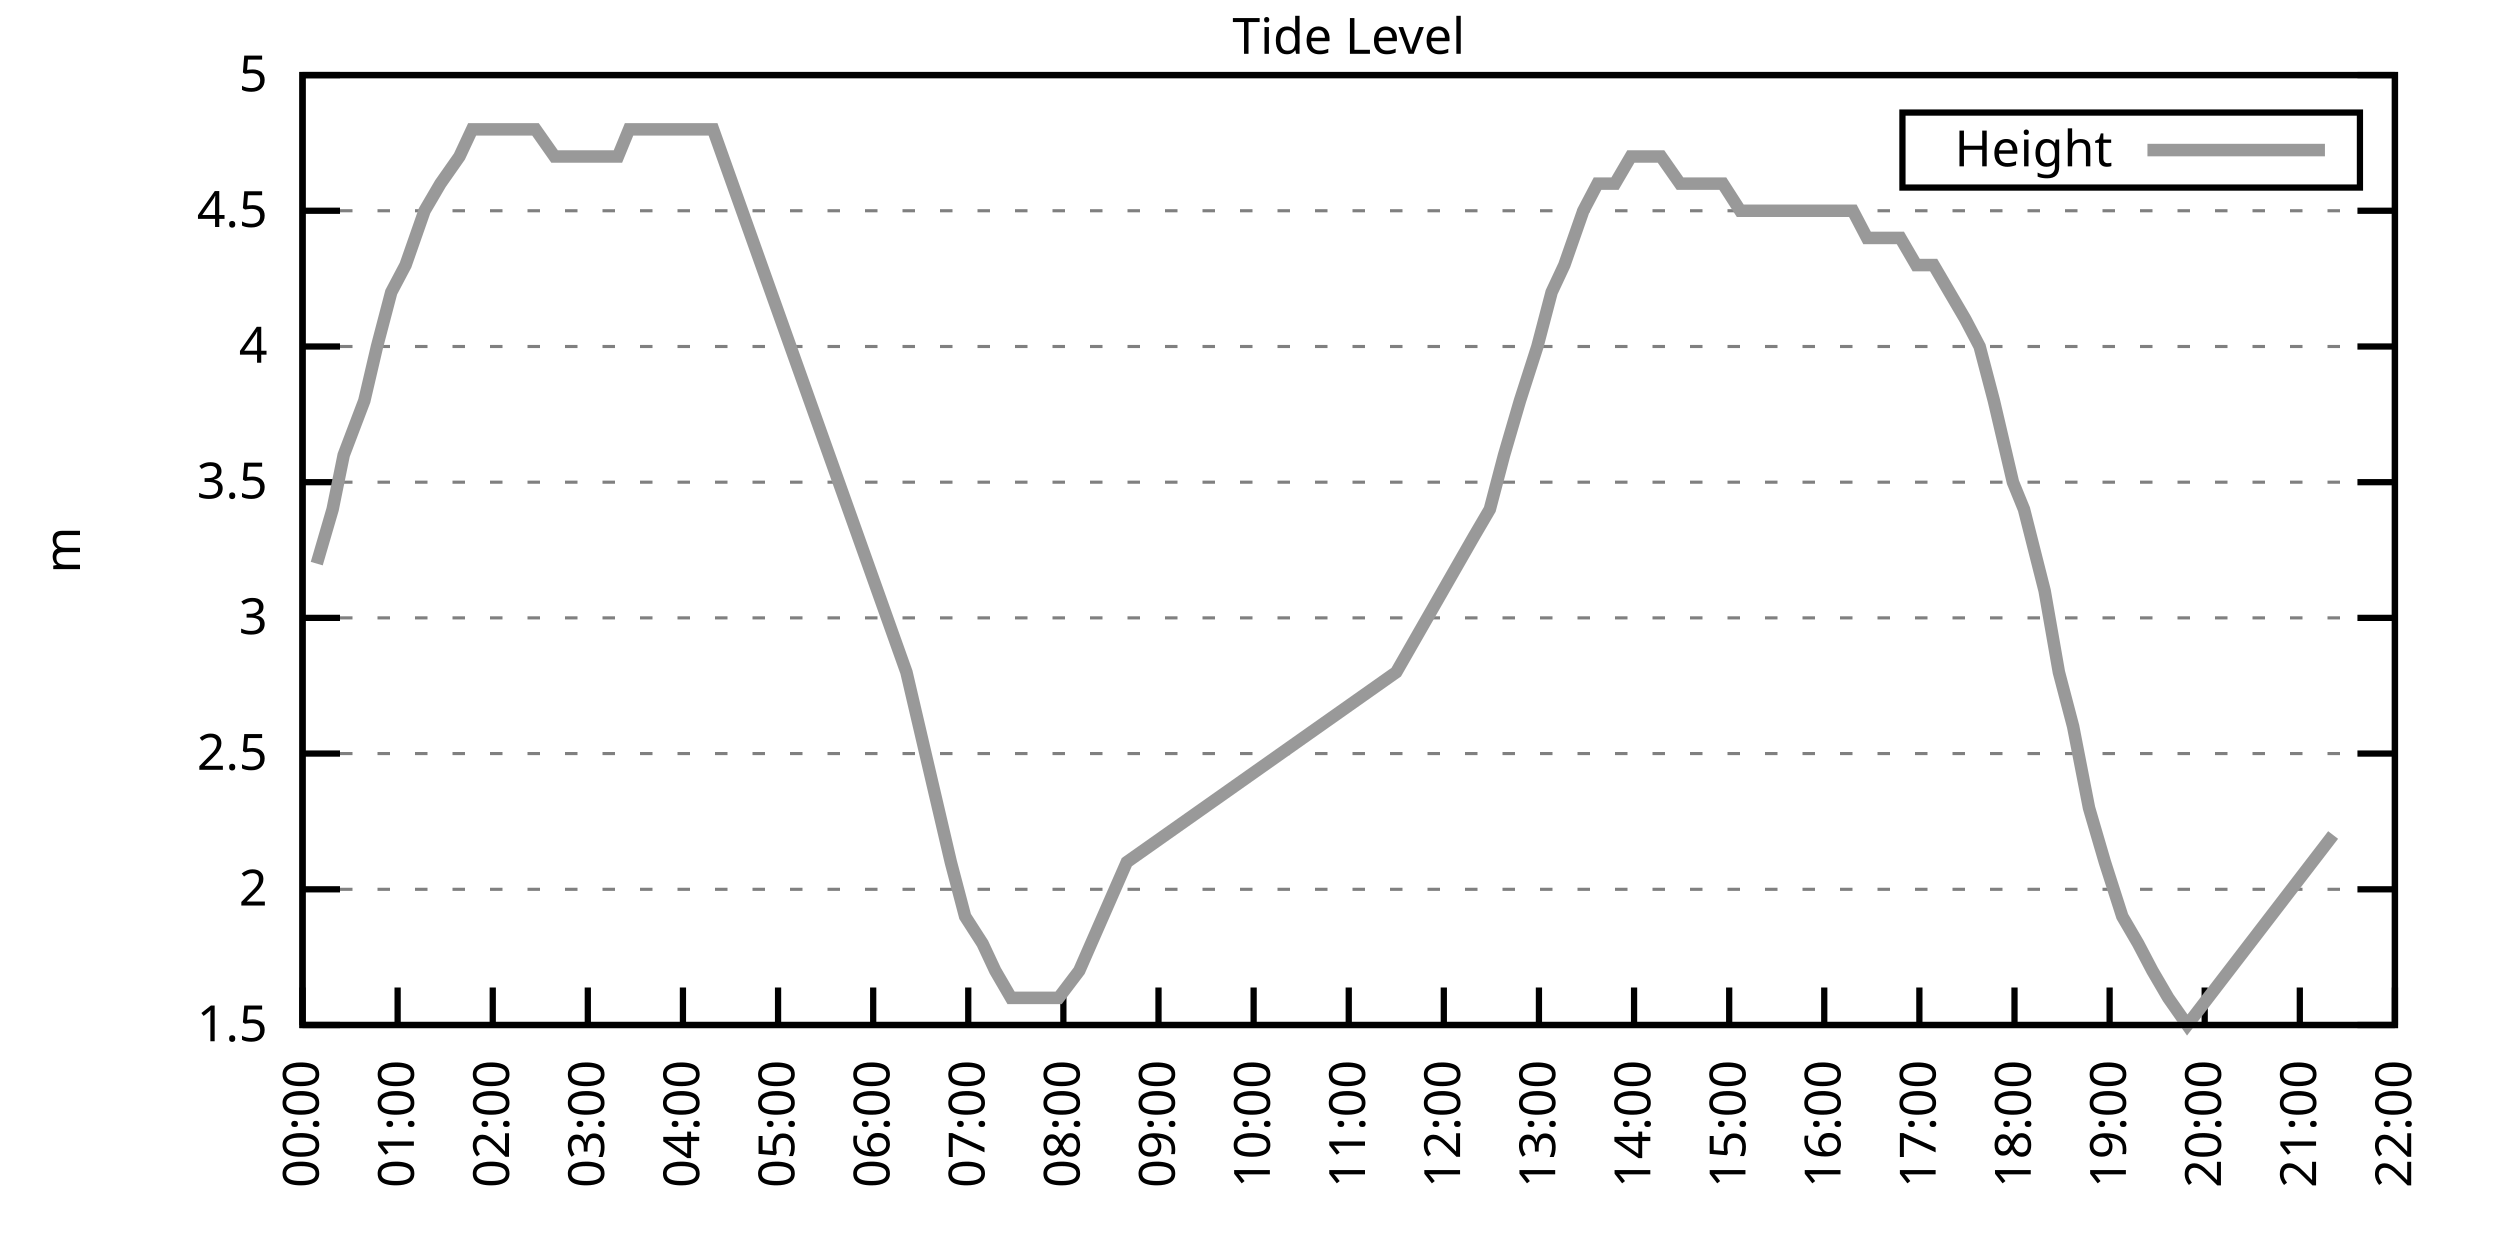
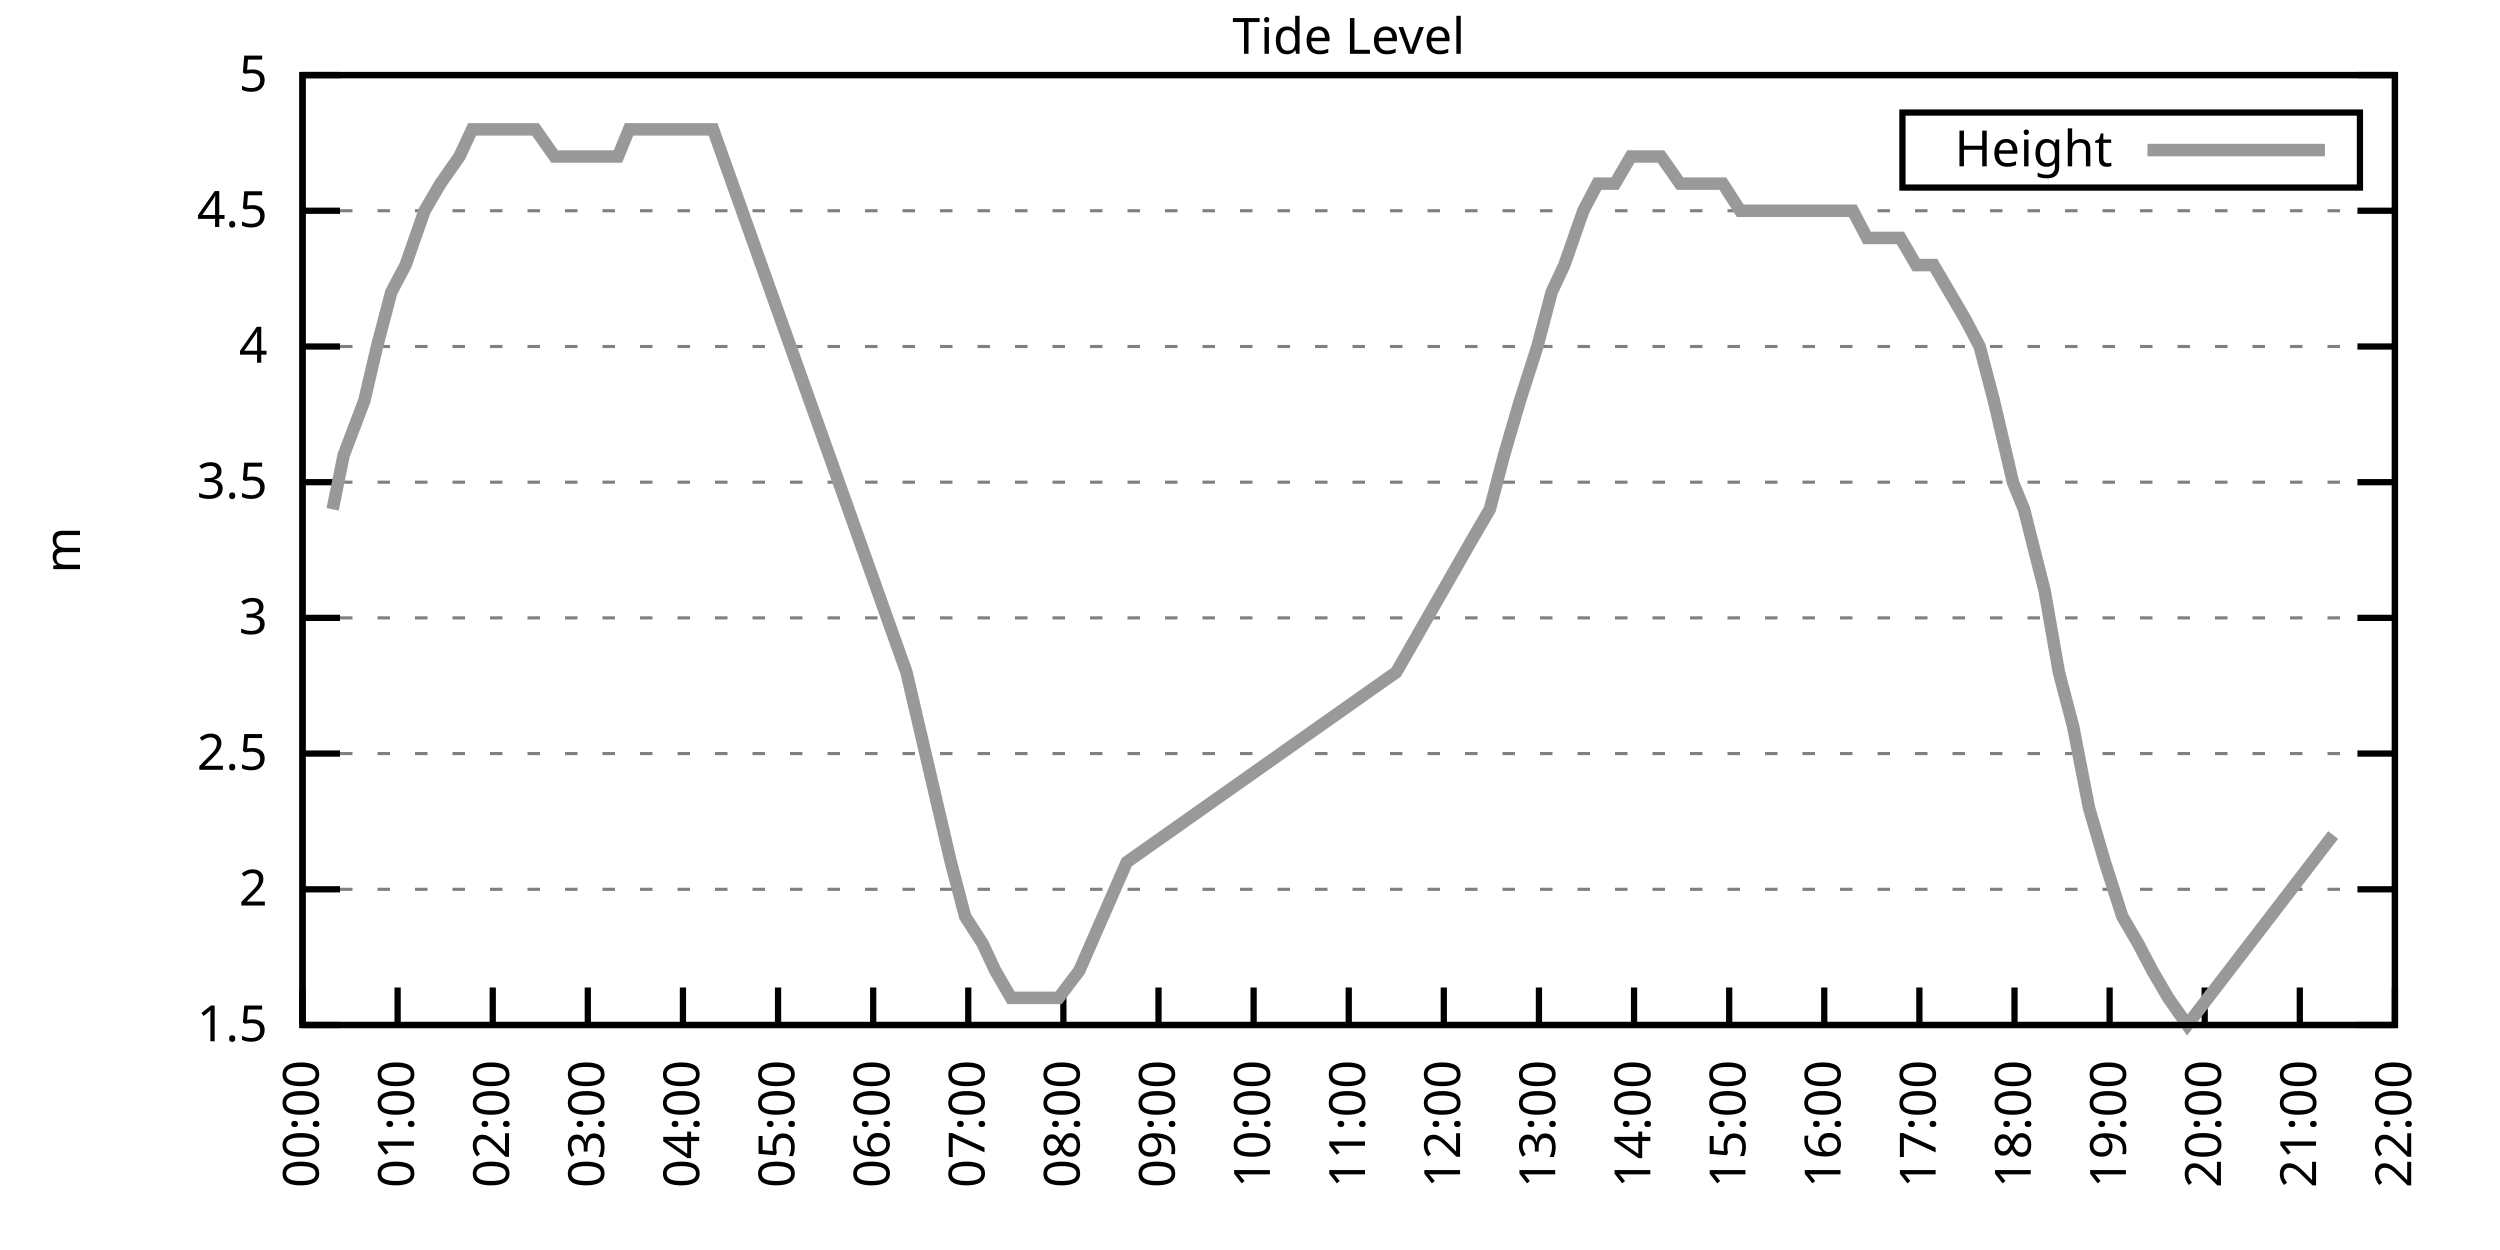
<svg xmlns="http://www.w3.org/2000/svg" xmlns:xlink="http://www.w3.org/1999/xlink" width="400" height="200" viewBox="0 0 400 200">
  <g id="gnuplot_canvas">
    <rect x="0" y="0" width="400" height="200" fill="none" />
    <defs>
      <circle id="gpDot" r="0.5" stroke-width="0.5" stroke="currentColor" />
      <path id="gpPt0" stroke-width="0.333" stroke="currentColor" d="M-1,0 h2 M0,-1 v2" />
      <path id="gpPt1" stroke-width="0.333" stroke="currentColor" d="M-1,-1 L1,1 M1,-1 L-1,1" />
      <path id="gpPt2" stroke-width="0.333" stroke="currentColor" d="M-1,0 L1,0 M0,-1 L0,1 M-1,-1 L1,1 M-1,1 L1,-1" />
      <rect id="gpPt3" stroke-width="0.333" stroke="currentColor" x="-1" y="-1" width="2" height="2" />
      <rect id="gpPt4" stroke-width="0.333" stroke="currentColor" fill="currentColor" x="-1" y="-1" width="2" height="2" />
      <circle id="gpPt5" stroke-width="0.333" stroke="currentColor" cx="0" cy="0" r="1" />
      <use xlink:href="#gpPt5" id="gpPt6" fill="currentColor" stroke="none" />
      <path id="gpPt7" stroke-width="0.333" stroke="currentColor" d="M0,-1.33 L-1.33,0.67 L1.33,0.67 z" />
      <use xlink:href="#gpPt7" id="gpPt8" fill="currentColor" stroke="none" />
      <use xlink:href="#gpPt7" id="gpPt9" stroke="currentColor" transform="rotate(180)" />
      <use xlink:href="#gpPt9" id="gpPt10" fill="currentColor" stroke="none" />
      <use xlink:href="#gpPt3" id="gpPt11" stroke="currentColor" transform="rotate(45)" />
      <use xlink:href="#gpPt11" id="gpPt12" fill="currentColor" stroke="none" />
      <path id="gpPt13" stroke-width="0.333" stroke="currentColor" d="M0,1.330 L1.265,0.411 L0.782,-1.067 L-0.782,-1.076 L-1.265,0.411 z" />
      <use xlink:href="#gpPt13" id="gpPt14" fill="currentColor" stroke="none" />
      <filter id="textbox" filterUnits="objectBoundingBox" x="0" y="0" height="1" width="1">
        <feFlood flood-color="white" flood-opacity="1" result="bgnd" />
        <feComposite in="SourceGraphic" in2="bgnd" operator="atop" />
      </filter>
      <filter id="greybox" filterUnits="objectBoundingBox" x="0" y="0" height="1" width="1">
        <feFlood flood-color="lightgrey" flood-opacity="1" result="grey" />
        <feComposite in="SourceGraphic" in2="grey" operator="atop" />
      </filter>
    </defs>
    <g fill="none" color="white" stroke="currentColor" stroke-width="1.00" stroke-linecap="butt" stroke-linejoin="miter">
</g>
    <g fill="none" color="black" stroke="currentColor" stroke-width="1.00" stroke-linecap="butt" stroke-linejoin="miter">
      <g stroke="none" shape-rendering="crispEdges">
        <polygon fill="rgb(255, 255, 255)" points="48.40,164.00 383.18,164.00 383.18,12.02 48.40,12.02 " />
      </g>
    </g>
    <g fill="none" color="black" stroke="currentColor" stroke-width="1.00" stroke-linecap="butt" stroke-linejoin="miter">
</g>
    <g fill="none" color="black" stroke="black" stroke-width="0.50" stroke-linecap="butt" stroke-linejoin="miter">
</g>
    <g fill="none" color="gray" stroke="currentColor" stroke-width="0.50" stroke-linecap="butt" stroke-linejoin="miter">
      <path stroke="gray" stroke-dasharray="2,4" class="gridline" d="M48.40,164.00 L383.19,164.00  " />
    </g>
    <g fill="none" color="gray" stroke="gray" stroke-width="1.00" stroke-linecap="butt" stroke-linejoin="miter">
</g>
    <g fill="none" color="black" stroke="currentColor" stroke-width="1.00" stroke-linecap="butt" stroke-linejoin="miter">
      <path stroke="black" d="M48.40,164.00 L54.40,164.00 M383.19,164.00 L377.19,164.00  " />
      <g transform="translate(42.80,166.60)" stroke="none" fill="black" font-family="Sans" font-size="8.00" text-anchor="end">
        <text>
          <tspan font-family="Sans"> 1.5</tspan>
        </text>
      </g>
    </g>
    <g fill="none" color="black" stroke="currentColor" stroke-width="1.00" stroke-linecap="butt" stroke-linejoin="miter">
</g>
    <g fill="none" color="black" stroke="black" stroke-width="0.50" stroke-linecap="butt" stroke-linejoin="miter">
</g>
    <g fill="none" color="gray" stroke="currentColor" stroke-width="0.50" stroke-linecap="butt" stroke-linejoin="miter">
      <path stroke="gray" stroke-dasharray="2,4" class="gridline" d="M48.40,142.29 L383.19,142.29  " />
    </g>
    <g fill="none" color="gray" stroke="gray" stroke-width="1.00" stroke-linecap="butt" stroke-linejoin="miter">
</g>
    <g fill="none" color="black" stroke="currentColor" stroke-width="1.00" stroke-linecap="butt" stroke-linejoin="miter">
      <path stroke="black" d="M48.40,142.29 L54.40,142.29 M383.19,142.29 L377.19,142.29  " />
      <g transform="translate(42.80,144.89)" stroke="none" fill="black" font-family="Sans" font-size="8.00" text-anchor="end">
        <text>
          <tspan font-family="Sans"> 2</tspan>
        </text>
      </g>
    </g>
    <g fill="none" color="black" stroke="currentColor" stroke-width="1.00" stroke-linecap="butt" stroke-linejoin="miter">
</g>
    <g fill="none" color="black" stroke="black" stroke-width="0.50" stroke-linecap="butt" stroke-linejoin="miter">
</g>
    <g fill="none" color="gray" stroke="currentColor" stroke-width="0.50" stroke-linecap="butt" stroke-linejoin="miter">
      <path stroke="gray" stroke-dasharray="2,4" class="gridline" d="M48.40,120.57 L383.19,120.57  " />
    </g>
    <g fill="none" color="gray" stroke="gray" stroke-width="1.00" stroke-linecap="butt" stroke-linejoin="miter">
</g>
    <g fill="none" color="black" stroke="currentColor" stroke-width="1.00" stroke-linecap="butt" stroke-linejoin="miter">
      <path stroke="black" d="M48.40,120.57 L54.40,120.57 M383.19,120.57 L377.19,120.57  " />
      <g transform="translate(42.80,123.17)" stroke="none" fill="black" font-family="Sans" font-size="8.00" text-anchor="end">
        <text>
          <tspan font-family="Sans"> 2.5</tspan>
        </text>
      </g>
    </g>
    <g fill="none" color="black" stroke="currentColor" stroke-width="1.00" stroke-linecap="butt" stroke-linejoin="miter">
</g>
    <g fill="none" color="black" stroke="black" stroke-width="0.50" stroke-linecap="butt" stroke-linejoin="miter">
</g>
    <g fill="none" color="gray" stroke="currentColor" stroke-width="0.50" stroke-linecap="butt" stroke-linejoin="miter">
      <path stroke="gray" stroke-dasharray="2,4" class="gridline" d="M48.40,98.86 L383.19,98.86  " />
    </g>
    <g fill="none" color="gray" stroke="gray" stroke-width="1.00" stroke-linecap="butt" stroke-linejoin="miter">
</g>
    <g fill="none" color="black" stroke="currentColor" stroke-width="1.00" stroke-linecap="butt" stroke-linejoin="miter">
      <path stroke="black" d="M48.40,98.86 L54.40,98.86 M383.19,98.86 L377.19,98.86  " />
      <g transform="translate(42.80,101.46)" stroke="none" fill="black" font-family="Sans" font-size="8.00" text-anchor="end">
        <text>
          <tspan font-family="Sans"> 3</tspan>
        </text>
      </g>
    </g>
    <g fill="none" color="black" stroke="currentColor" stroke-width="1.00" stroke-linecap="butt" stroke-linejoin="miter">
</g>
    <g fill="none" color="black" stroke="black" stroke-width="0.50" stroke-linecap="butt" stroke-linejoin="miter">
</g>
    <g fill="none" color="gray" stroke="currentColor" stroke-width="0.50" stroke-linecap="butt" stroke-linejoin="miter">
      <path stroke="gray" stroke-dasharray="2,4" class="gridline" d="M48.40,77.15 L383.19,77.15  " />
    </g>
    <g fill="none" color="gray" stroke="gray" stroke-width="1.00" stroke-linecap="butt" stroke-linejoin="miter">
</g>
    <g fill="none" color="black" stroke="currentColor" stroke-width="1.00" stroke-linecap="butt" stroke-linejoin="miter">
      <path stroke="black" d="M48.40,77.15 L54.40,77.15 M383.19,77.15 L377.19,77.15  " />
      <g transform="translate(42.80,79.75)" stroke="none" fill="black" font-family="Sans" font-size="8.00" text-anchor="end">
        <text>
          <tspan font-family="Sans"> 3.5</tspan>
        </text>
      </g>
    </g>
    <g fill="none" color="black" stroke="currentColor" stroke-width="1.00" stroke-linecap="butt" stroke-linejoin="miter">
</g>
    <g fill="none" color="black" stroke="black" stroke-width="0.50" stroke-linecap="butt" stroke-linejoin="miter">
</g>
    <g fill="none" color="gray" stroke="currentColor" stroke-width="0.50" stroke-linecap="butt" stroke-linejoin="miter">
      <path stroke="gray" stroke-dasharray="2,4" class="gridline" d="M48.40,55.44 L383.19,55.44  " />
    </g>
    <g fill="none" color="gray" stroke="gray" stroke-width="1.00" stroke-linecap="butt" stroke-linejoin="miter">
</g>
    <g fill="none" color="black" stroke="currentColor" stroke-width="1.00" stroke-linecap="butt" stroke-linejoin="miter">
      <path stroke="black" d="M48.40,55.44 L54.40,55.44 M383.19,55.44 L377.19,55.44  " />
      <g transform="translate(42.80,58.04)" stroke="none" fill="black" font-family="Sans" font-size="8.00" text-anchor="end">
        <text>
          <tspan font-family="Sans"> 4</tspan>
        </text>
      </g>
    </g>
    <g fill="none" color="black" stroke="currentColor" stroke-width="1.00" stroke-linecap="butt" stroke-linejoin="miter">
</g>
    <g fill="none" color="black" stroke="black" stroke-width="0.50" stroke-linecap="butt" stroke-linejoin="miter">
</g>
    <g fill="none" color="gray" stroke="currentColor" stroke-width="0.50" stroke-linecap="butt" stroke-linejoin="miter">
      <path stroke="gray" stroke-dasharray="2,4" class="gridline" d="M48.40,33.72 L383.19,33.72  " />
    </g>
    <g fill="none" color="gray" stroke="gray" stroke-width="1.00" stroke-linecap="butt" stroke-linejoin="miter">
</g>
    <g fill="none" color="black" stroke="currentColor" stroke-width="1.00" stroke-linecap="butt" stroke-linejoin="miter">
      <path stroke="black" d="M48.40,33.72 L54.40,33.72 M383.19,33.72 L377.19,33.72  " />
      <g transform="translate(42.80,36.32)" stroke="none" fill="black" font-family="Sans" font-size="8.00" text-anchor="end">
        <text>
          <tspan font-family="Sans"> 4.5</tspan>
        </text>
      </g>
    </g>
    <g fill="none" color="black" stroke="currentColor" stroke-width="1.00" stroke-linecap="butt" stroke-linejoin="miter">
</g>
    <g fill="none" color="black" stroke="black" stroke-width="0.50" stroke-linecap="butt" stroke-linejoin="miter">
</g>
    <g fill="none" color="gray" stroke="currentColor" stroke-width="0.50" stroke-linecap="butt" stroke-linejoin="miter">
      <path stroke="gray" stroke-dasharray="2,4" class="gridline" d="M48.40,12.01 L383.19,12.01  " />
    </g>
    <g fill="none" color="gray" stroke="gray" stroke-width="1.00" stroke-linecap="butt" stroke-linejoin="miter">
</g>
    <g fill="none" color="black" stroke="currentColor" stroke-width="1.00" stroke-linecap="butt" stroke-linejoin="miter">
      <path stroke="black" d="M48.40,12.01 L54.40,12.01 M383.19,12.01 L377.19,12.01  " />
      <g transform="translate(42.80,14.61)" stroke="none" fill="black" font-family="Sans" font-size="8.00" text-anchor="end">
        <text>
          <tspan font-family="Sans"> 5</tspan>
        </text>
      </g>
    </g>
    <g fill="none" color="black" stroke="currentColor" stroke-width="1.00" stroke-linecap="butt" stroke-linejoin="miter">
      <path stroke="black" d="M48.40,164.00 L48.40,158.00  " />
      <g transform="translate(51.00,169.60) rotate(270.00)" stroke="none" fill="black" font-family="Sans" font-size="8.00" text-anchor="end">
        <text>
          <tspan font-family="Sans">00:00</tspan>
        </text>
      </g>
    </g>
    <g fill="none" color="black" stroke="currentColor" stroke-width="1.00" stroke-linecap="butt" stroke-linejoin="miter">
      <path stroke="black" d="M63.62,164.00 L63.62,158.00  " />
      <g transform="translate(66.22,169.60) rotate(270.00)" stroke="none" fill="black" font-family="Sans" font-size="8.00" text-anchor="end">
        <text>
          <tspan font-family="Sans">01:00</tspan>
        </text>
      </g>
    </g>
    <g fill="none" color="black" stroke="currentColor" stroke-width="1.00" stroke-linecap="butt" stroke-linejoin="miter">
      <path stroke="black" d="M78.84,164.00 L78.84,158.00  " />
      <g transform="translate(81.44,169.60) rotate(270.00)" stroke="none" fill="black" font-family="Sans" font-size="8.00" text-anchor="end">
        <text>
          <tspan font-family="Sans">02:00</tspan>
        </text>
      </g>
    </g>
    <g fill="none" color="black" stroke="currentColor" stroke-width="1.00" stroke-linecap="butt" stroke-linejoin="miter">
      <path stroke="black" d="M94.05,164.00 L94.05,158.00  " />
      <g transform="translate(96.65,169.60) rotate(270.00)" stroke="none" fill="black" font-family="Sans" font-size="8.00" text-anchor="end">
        <text>
          <tspan font-family="Sans">03:00</tspan>
        </text>
      </g>
    </g>
    <g fill="none" color="black" stroke="currentColor" stroke-width="1.00" stroke-linecap="butt" stroke-linejoin="miter">
      <path stroke="black" d="M109.27,164.00 L109.27,158.00  " />
      <g transform="translate(111.87,169.60) rotate(270.00)" stroke="none" fill="black" font-family="Sans" font-size="8.00" text-anchor="end">
        <text>
          <tspan font-family="Sans">04:00</tspan>
        </text>
      </g>
    </g>
    <g fill="none" color="black" stroke="currentColor" stroke-width="1.00" stroke-linecap="butt" stroke-linejoin="miter">
      <path stroke="black" d="M124.49,164.00 L124.49,158.00  " />
      <g transform="translate(127.09,169.60) rotate(270.00)" stroke="none" fill="black" font-family="Sans" font-size="8.00" text-anchor="end">
        <text>
          <tspan font-family="Sans">05:00</tspan>
        </text>
      </g>
    </g>
    <g fill="none" color="black" stroke="currentColor" stroke-width="1.00" stroke-linecap="butt" stroke-linejoin="miter">
      <path stroke="black" d="M139.71,164.00 L139.71,158.00  " />
      <g transform="translate(142.31,169.60) rotate(270.00)" stroke="none" fill="black" font-family="Sans" font-size="8.00" text-anchor="end">
        <text>
          <tspan font-family="Sans">06:00</tspan>
        </text>
      </g>
    </g>
    <g fill="none" color="black" stroke="currentColor" stroke-width="1.00" stroke-linecap="butt" stroke-linejoin="miter">
      <path stroke="black" d="M154.92,164.00 L154.92,158.00  " />
      <g transform="translate(157.52,169.60) rotate(270.00)" stroke="none" fill="black" font-family="Sans" font-size="8.00" text-anchor="end">
        <text>
          <tspan font-family="Sans">07:00</tspan>
        </text>
      </g>
    </g>
    <g fill="none" color="black" stroke="currentColor" stroke-width="1.00" stroke-linecap="butt" stroke-linejoin="miter">
      <path stroke="black" d="M170.14,164.00 L170.14,158.00  " />
      <g transform="translate(172.74,169.60) rotate(270.00)" stroke="none" fill="black" font-family="Sans" font-size="8.00" text-anchor="end">
        <text>
          <tspan font-family="Sans">08:00</tspan>
        </text>
      </g>
    </g>
    <g fill="none" color="black" stroke="currentColor" stroke-width="1.00" stroke-linecap="butt" stroke-linejoin="miter">
      <path stroke="black" d="M185.36,164.00 L185.36,158.00  " />
      <g transform="translate(187.96,169.60) rotate(270.00)" stroke="none" fill="black" font-family="Sans" font-size="8.00" text-anchor="end">
        <text>
          <tspan font-family="Sans">09:00</tspan>
        </text>
      </g>
    </g>
    <g fill="none" color="black" stroke="currentColor" stroke-width="1.00" stroke-linecap="butt" stroke-linejoin="miter">
      <path stroke="black" d="M200.58,164.00 L200.58,158.00  " />
      <g transform="translate(203.18,169.60) rotate(270.00)" stroke="none" fill="black" font-family="Sans" font-size="8.00" text-anchor="end">
        <text>
          <tspan font-family="Sans">10:00</tspan>
        </text>
      </g>
    </g>
    <g fill="none" color="black" stroke="currentColor" stroke-width="1.00" stroke-linecap="butt" stroke-linejoin="miter">
      <path stroke="black" d="M215.80,164.00 L215.80,158.00  " />
      <g transform="translate(218.40,169.60) rotate(270.00)" stroke="none" fill="black" font-family="Sans" font-size="8.00" text-anchor="end">
        <text>
          <tspan font-family="Sans">11:00</tspan>
        </text>
      </g>
    </g>
    <g fill="none" color="black" stroke="currentColor" stroke-width="1.00" stroke-linecap="butt" stroke-linejoin="miter">
      <path stroke="black" d="M231.01,164.00 L231.01,158.00  " />
      <g transform="translate(233.61,169.60) rotate(270.00)" stroke="none" fill="black" font-family="Sans" font-size="8.00" text-anchor="end">
        <text>
          <tspan font-family="Sans">12:00</tspan>
        </text>
      </g>
    </g>
    <g fill="none" color="black" stroke="currentColor" stroke-width="1.00" stroke-linecap="butt" stroke-linejoin="miter">
      <path stroke="black" d="M246.23,164.00 L246.23,158.00  " />
      <g transform="translate(248.83,169.60) rotate(270.00)" stroke="none" fill="black" font-family="Sans" font-size="8.00" text-anchor="end">
        <text>
          <tspan font-family="Sans">13:00</tspan>
        </text>
      </g>
    </g>
    <g fill="none" color="black" stroke="currentColor" stroke-width="1.00" stroke-linecap="butt" stroke-linejoin="miter">
      <path stroke="black" d="M261.45,164.00 L261.45,158.00  " />
      <g transform="translate(264.05,169.60) rotate(270.00)" stroke="none" fill="black" font-family="Sans" font-size="8.00" text-anchor="end">
        <text>
          <tspan font-family="Sans">14:00</tspan>
        </text>
      </g>
    </g>
    <g fill="none" color="black" stroke="currentColor" stroke-width="1.00" stroke-linecap="butt" stroke-linejoin="miter">
      <path stroke="black" d="M276.67,164.00 L276.67,158.00  " />
      <g transform="translate(279.27,169.60) rotate(270.00)" stroke="none" fill="black" font-family="Sans" font-size="8.00" text-anchor="end">
        <text>
          <tspan font-family="Sans">15:00</tspan>
        </text>
      </g>
    </g>
    <g fill="none" color="black" stroke="currentColor" stroke-width="1.00" stroke-linecap="butt" stroke-linejoin="miter">
      <path stroke="black" d="M291.88,164.00 L291.88,158.00  " />
      <g transform="translate(294.48,169.60) rotate(270.00)" stroke="none" fill="black" font-family="Sans" font-size="8.00" text-anchor="end">
        <text>
          <tspan font-family="Sans">16:00</tspan>
        </text>
      </g>
    </g>
    <g fill="none" color="black" stroke="currentColor" stroke-width="1.00" stroke-linecap="butt" stroke-linejoin="miter">
      <path stroke="black" d="M307.10,164.00 L307.10,158.00  " />
      <g transform="translate(309.70,169.60) rotate(270.00)" stroke="none" fill="black" font-family="Sans" font-size="8.00" text-anchor="end">
        <text>
          <tspan font-family="Sans">17:00</tspan>
        </text>
      </g>
    </g>
    <g fill="none" color="black" stroke="currentColor" stroke-width="1.00" stroke-linecap="butt" stroke-linejoin="miter">
      <path stroke="black" d="M322.32,164.00 L322.32,158.00  " />
      <g transform="translate(324.92,169.60) rotate(270.00)" stroke="none" fill="black" font-family="Sans" font-size="8.00" text-anchor="end">
        <text>
          <tspan font-family="Sans">18:00</tspan>
        </text>
      </g>
    </g>
    <g fill="none" color="black" stroke="currentColor" stroke-width="1.00" stroke-linecap="butt" stroke-linejoin="miter">
      <path stroke="black" d="M337.54,164.00 L337.54,158.00  " />
      <g transform="translate(340.14,169.60) rotate(270.00)" stroke="none" fill="black" font-family="Sans" font-size="8.00" text-anchor="end">
        <text>
          <tspan font-family="Sans">19:00</tspan>
        </text>
      </g>
    </g>
    <g fill="none" color="black" stroke="currentColor" stroke-width="1.00" stroke-linecap="butt" stroke-linejoin="miter">
      <path stroke="black" d="M352.75,164.00 L352.75,158.00  " />
      <g transform="translate(355.35,169.60) rotate(270.00)" stroke="none" fill="black" font-family="Sans" font-size="8.00" text-anchor="end">
        <text>
          <tspan font-family="Sans">20:00</tspan>
        </text>
      </g>
    </g>
    <g fill="none" color="black" stroke="currentColor" stroke-width="1.00" stroke-linecap="butt" stroke-linejoin="miter">
      <path stroke="black" d="M367.97,164.00 L367.97,158.00  " />
      <g transform="translate(370.57,169.60) rotate(270.00)" stroke="none" fill="black" font-family="Sans" font-size="8.00" text-anchor="end">
        <text>
          <tspan font-family="Sans">21:00</tspan>
        </text>
      </g>
    </g>
    <g fill="none" color="black" stroke="currentColor" stroke-width="1.00" stroke-linecap="butt" stroke-linejoin="miter">
      <path stroke="black" d="M383.19,164.00 L383.19,158.00  " />
      <g transform="translate(385.79,169.60) rotate(270.00)" stroke="none" fill="black" font-family="Sans" font-size="8.00" text-anchor="end">
        <text>
          <tspan font-family="Sans">22:00</tspan>
        </text>
      </g>
    </g>
    <g fill="none" color="black" stroke="currentColor" stroke-width="1.00" stroke-linecap="butt" stroke-linejoin="miter">
</g>
    <g fill="none" color="black" stroke="currentColor" stroke-width="1.00" stroke-linecap="butt" stroke-linejoin="miter">
      <path stroke="black" d="M48.40,12.01 L48.40,164.00 L383.19,164.00 L383.19,12.01 L48.40,12.01 Z  " />
    </g>
    <g fill="none" color="black" stroke="currentColor" stroke-width="1.00" stroke-linecap="butt" stroke-linejoin="miter">
</g>
    <g fill="none" color="black" stroke="currentColor" stroke-width="1.00" stroke-linecap="butt" stroke-linejoin="miter">
      <path stroke="black" d="M304.39,30.01 L304.39,18.01 L377.59,18.01 L377.59,30.01 L304.39,30.01 Z  " />
    </g>
    <g id="Tide_level_plot_1">
      <g fill="none" color="white" stroke="black" stroke-width="2.00" stroke-linecap="butt" stroke-linejoin="miter">
</g>
      <g fill="none" color="black" stroke="currentColor" stroke-width="2.00" stroke-linecap="butt" stroke-linejoin="miter">
        <g transform="translate(337.99,26.61)" stroke="none" fill="black" font-family="Sans" font-size="8.00" text-anchor="end">
          <text>
            <tspan font-family="Sans">Height</tspan>
          </text>
        </g>
      </g>
      <g fill="none" color="black" stroke="currentColor" stroke-width="2.00" stroke-linecap="butt" stroke-linejoin="miter">
-         <path stroke="rgb(153, 153, 153)" d="M343.59,24.01 L371.99,24.01 M50.68,90.18 L53.22,81.49 L54.99,72.81 L58.29,64.12 L60.32,55.44 L62.60,46.75   L64.89,42.41 L67.93,33.72 L70.47,29.38 L73.51,25.04 L75.54,20.70 L78.33,20.70 L80.86,20.70 L83.65,20.70   L85.68,20.70 L88.73,25.04 L91.26,25.04 L93.29,25.04 L96.08,25.04 L98.87,25.04 L100.65,20.70 L114.09,20.70   L145.03,107.55 L152.13,137.94 L154.42,146.63 L157.21,150.97 L159.24,155.31 L161.77,159.66 L164.82,159.66 L167.10,159.66   L169.38,159.66 L172.68,155.31 L180.29,137.94 L223.40,107.55 L235.83,85.83 L238.37,81.49 L240.65,72.81 L243.19,64.12   L245.98,55.44 L248.26,46.75 L250.29,42.41 L253.33,33.72 L255.61,29.38 L258.40,29.38 L260.94,25.04 L263.48,25.04   L265.76,25.04 L268.80,29.38 L270.83,29.38 L273.88,29.38 L275.65,29.38 L278.44,33.72 L281.23,33.72 L283.51,33.72   L286.05,33.72 L288.59,33.72 L291.63,33.72 L293.15,33.72 L296.45,33.72 L298.73,38.07 L301.78,38.07 L304.06,38.07   L306.59,42.41 L309.38,42.41 L311.92,46.75 L314.46,51.09 L316.74,55.44 L319.02,64.12 L322.07,77.15 L323.84,81.49   L327.14,94.52 L329.42,107.55 L331.70,116.23 L334.24,129.26 L336.78,137.94 L339.57,146.63 L342.10,150.97 L344.38,155.31   L346.92,159.66 L349.96,164.00 L373.30,133.60  " />
+         <path stroke="rgb(153, 153, 153)" d="M343.59,24.01 L371.99,24.01 M53.22,81.49 L54.99,72.81 L58.29,64.12 L60.32,55.44 L62.60,46.75 L64.89,42.41   L67.93,33.72 L70.47,29.38 L73.51,25.04 L75.54,20.70 L78.33,20.70 L80.86,20.70 L83.65,20.70 L85.68,20.70   L88.73,25.04 L91.26,25.04 L93.29,25.04 L96.08,25.04 L98.87,25.04 L100.65,20.70 L114.09,20.70 L145.03,107.55   L152.13,137.94 L154.42,146.63 L157.21,150.97 L159.24,155.31 L161.77,159.66 L164.82,159.66 L167.10,159.66 L169.38,159.66   L172.68,155.31 L180.29,137.94 L223.40,107.55 L235.83,85.83 L238.37,81.49 L240.65,72.81 L243.19,64.12 L245.98,55.44   L248.26,46.75 L250.29,42.41 L253.33,33.72 L255.61,29.38 L258.40,29.38 L260.94,25.04 L263.48,25.04 L265.76,25.04   L268.80,29.38 L270.83,29.38 L273.88,29.38 L275.65,29.38 L278.44,33.72 L281.23,33.72 L283.51,33.72 L286.05,33.72   L288.59,33.72 L291.63,33.72 L293.15,33.72 L296.45,33.72 L298.73,38.07 L301.78,38.07 L304.06,38.07 L306.59,42.41   L309.38,42.41 L311.92,46.75 L314.46,51.09 L316.74,55.44 L319.02,64.12 L322.07,77.15 L323.84,81.49 L327.14,94.52   L329.42,107.55 L331.70,116.23 L334.24,129.26 L336.78,137.94 L339.57,146.63 L342.10,150.97 L344.38,155.31 L346.92,159.66   L349.96,164.00 L373.30,133.60  " />
      </g>
    </g>
    <g fill="none" color="black" stroke="currentColor" stroke-width="2.00" stroke-linecap="butt" stroke-linejoin="miter">
</g>
    <g fill="none" color="black" stroke="black" stroke-width="1.00" stroke-linecap="butt" stroke-linejoin="miter">
</g>
    <g fill="none" color="black" stroke="currentColor" stroke-width="1.00" stroke-linecap="butt" stroke-linejoin="miter">
      <path stroke="black" d="M48.40,12.01 L48.40,164.00 L383.19,164.00 L383.19,12.01 L48.40,12.01 Z  " />
      <g transform="translate(12.80,88.01) rotate(270.00)" stroke="none" fill="black" font-family="Sans" font-size="8.00" text-anchor="middle">
        <text>
          <tspan font-family="Sans">m</tspan>
        </text>
      </g>
    </g>
    <g fill="none" color="black" stroke="currentColor" stroke-width="1.00" stroke-linecap="butt" stroke-linejoin="miter">
</g>
    <g fill="none" color="black" stroke="currentColor" stroke-width="1.00" stroke-linecap="butt" stroke-linejoin="miter">
      <g transform="translate(215.79,8.61)" stroke="none" fill="black" font-family="Sans" font-size="8.00" text-anchor="middle">
        <text>
          <tspan font-family="Sans">Tide Level</tspan>
        </text>
      </g>
    </g>
    <g fill="none" color="black" stroke="currentColor" stroke-width="1.00" stroke-linecap="butt" stroke-linejoin="miter">
</g>
  </g>
</svg>
